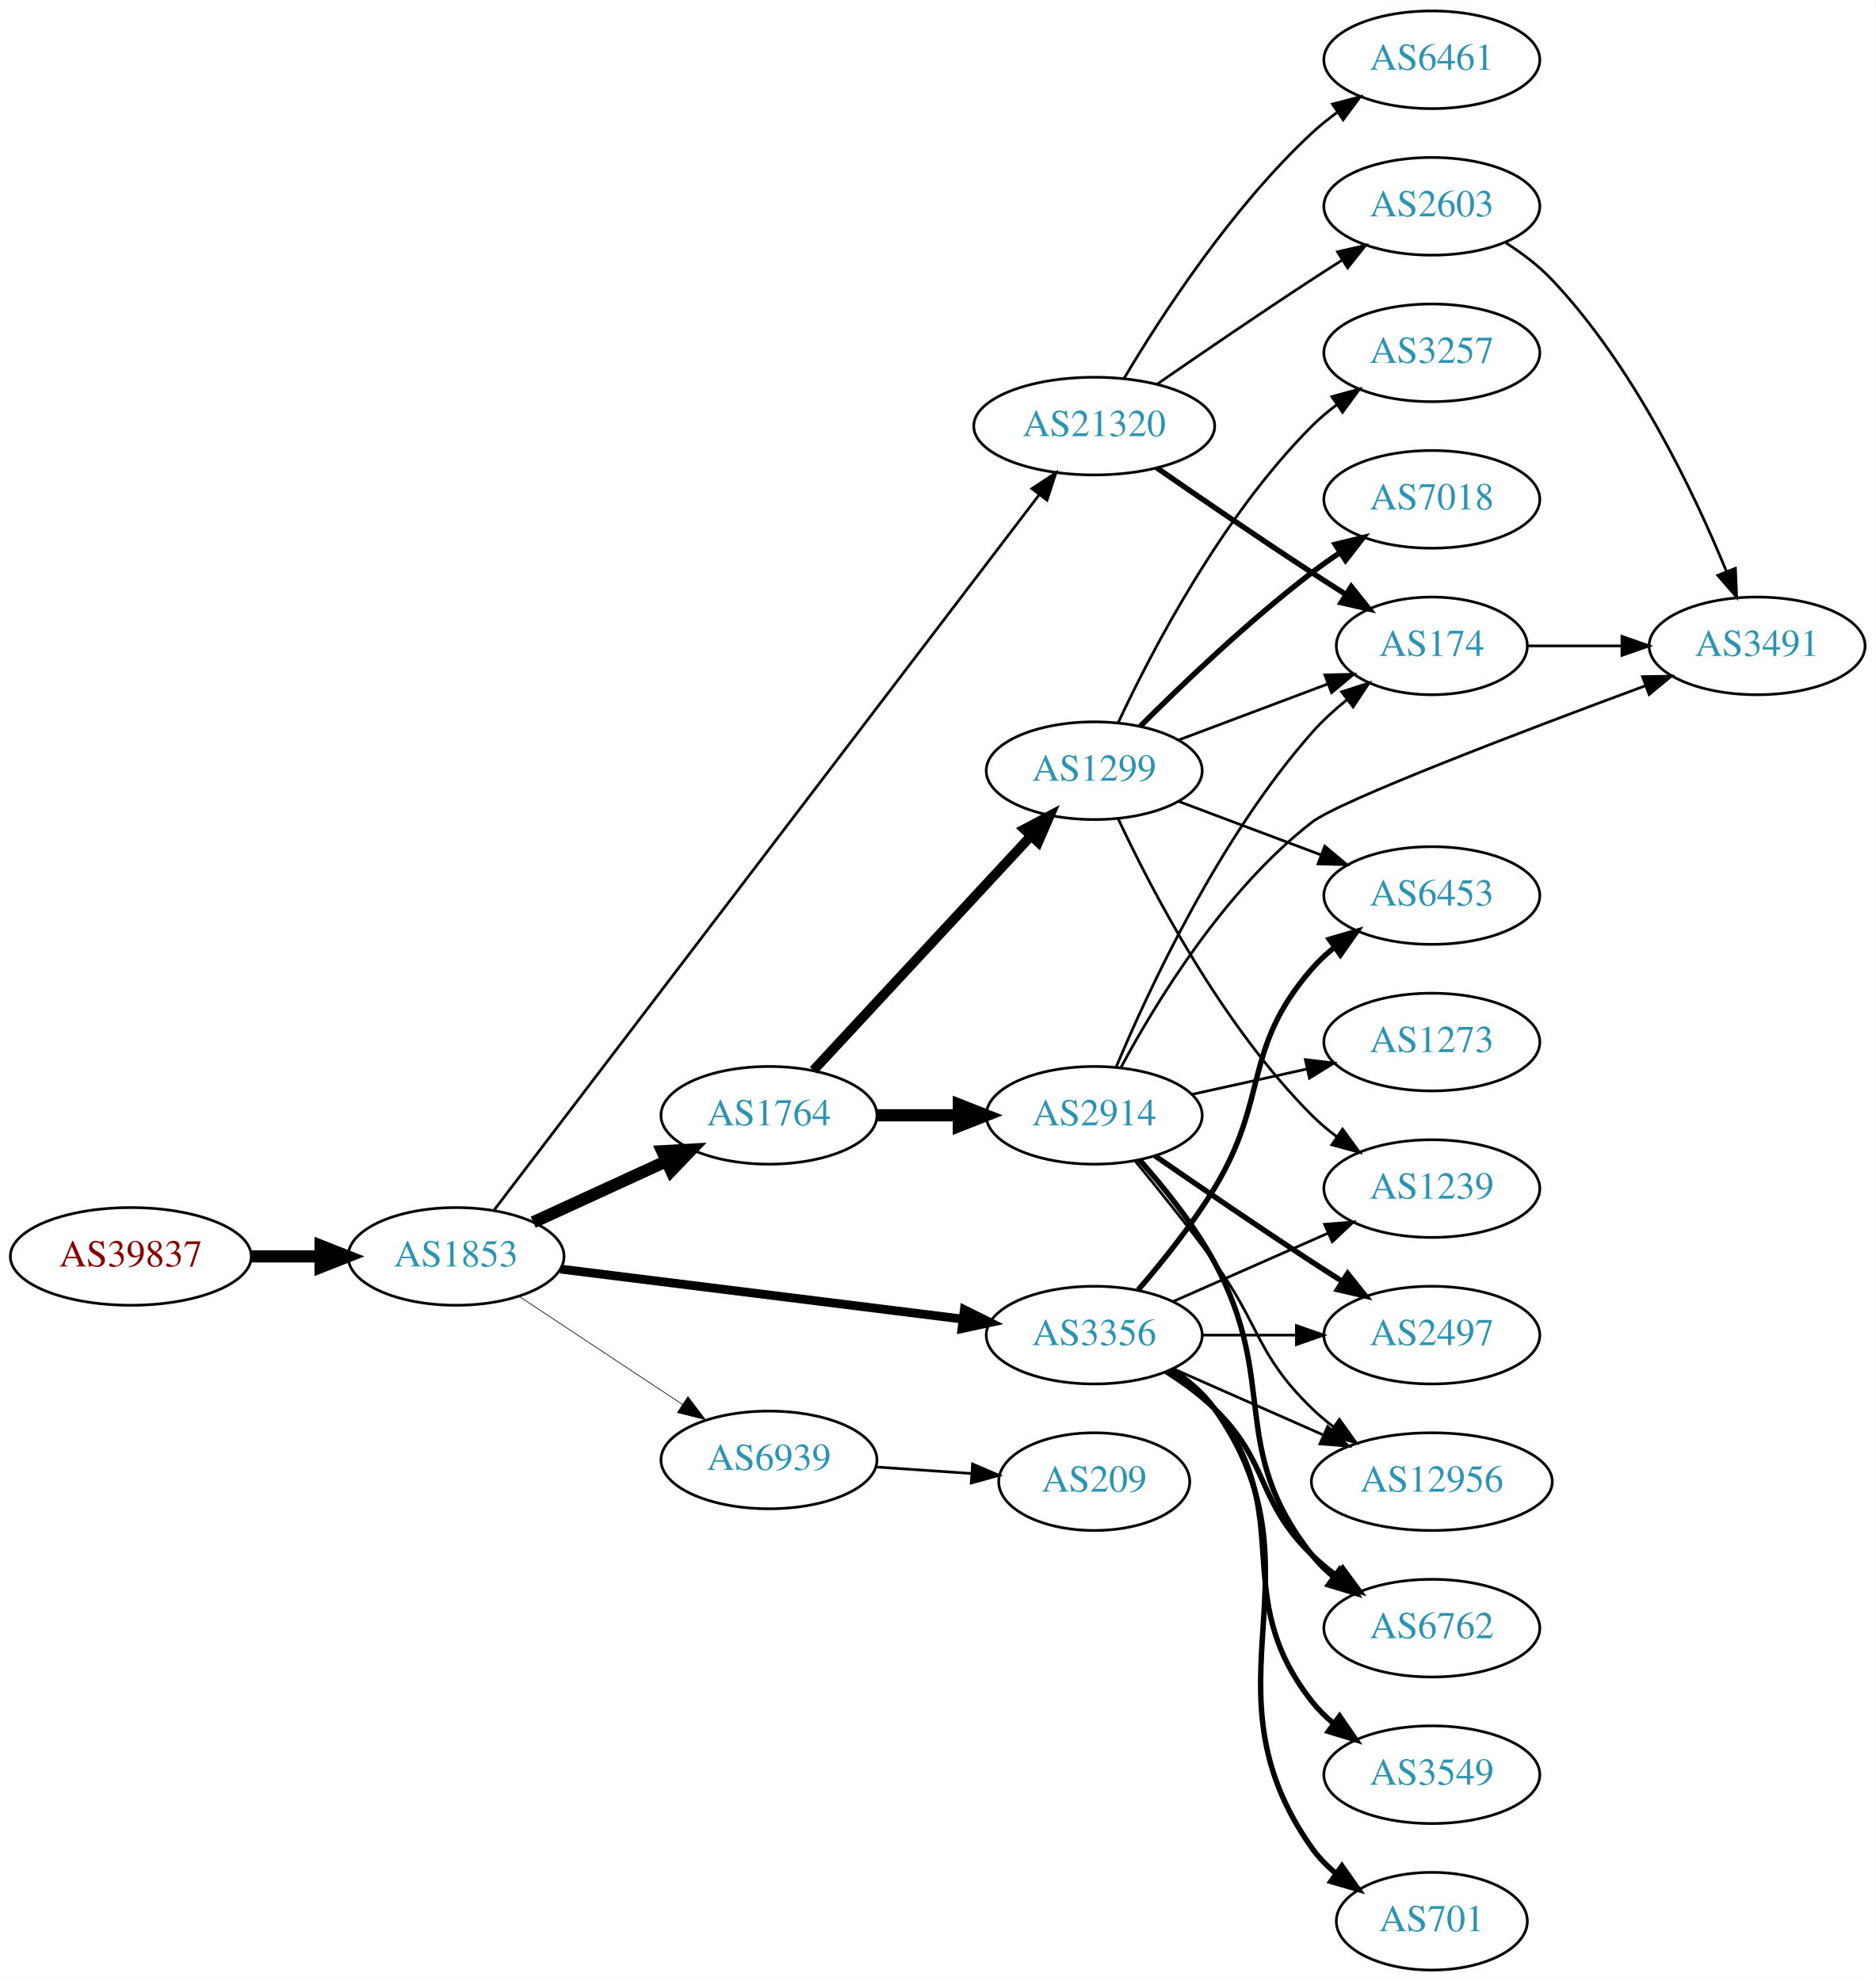
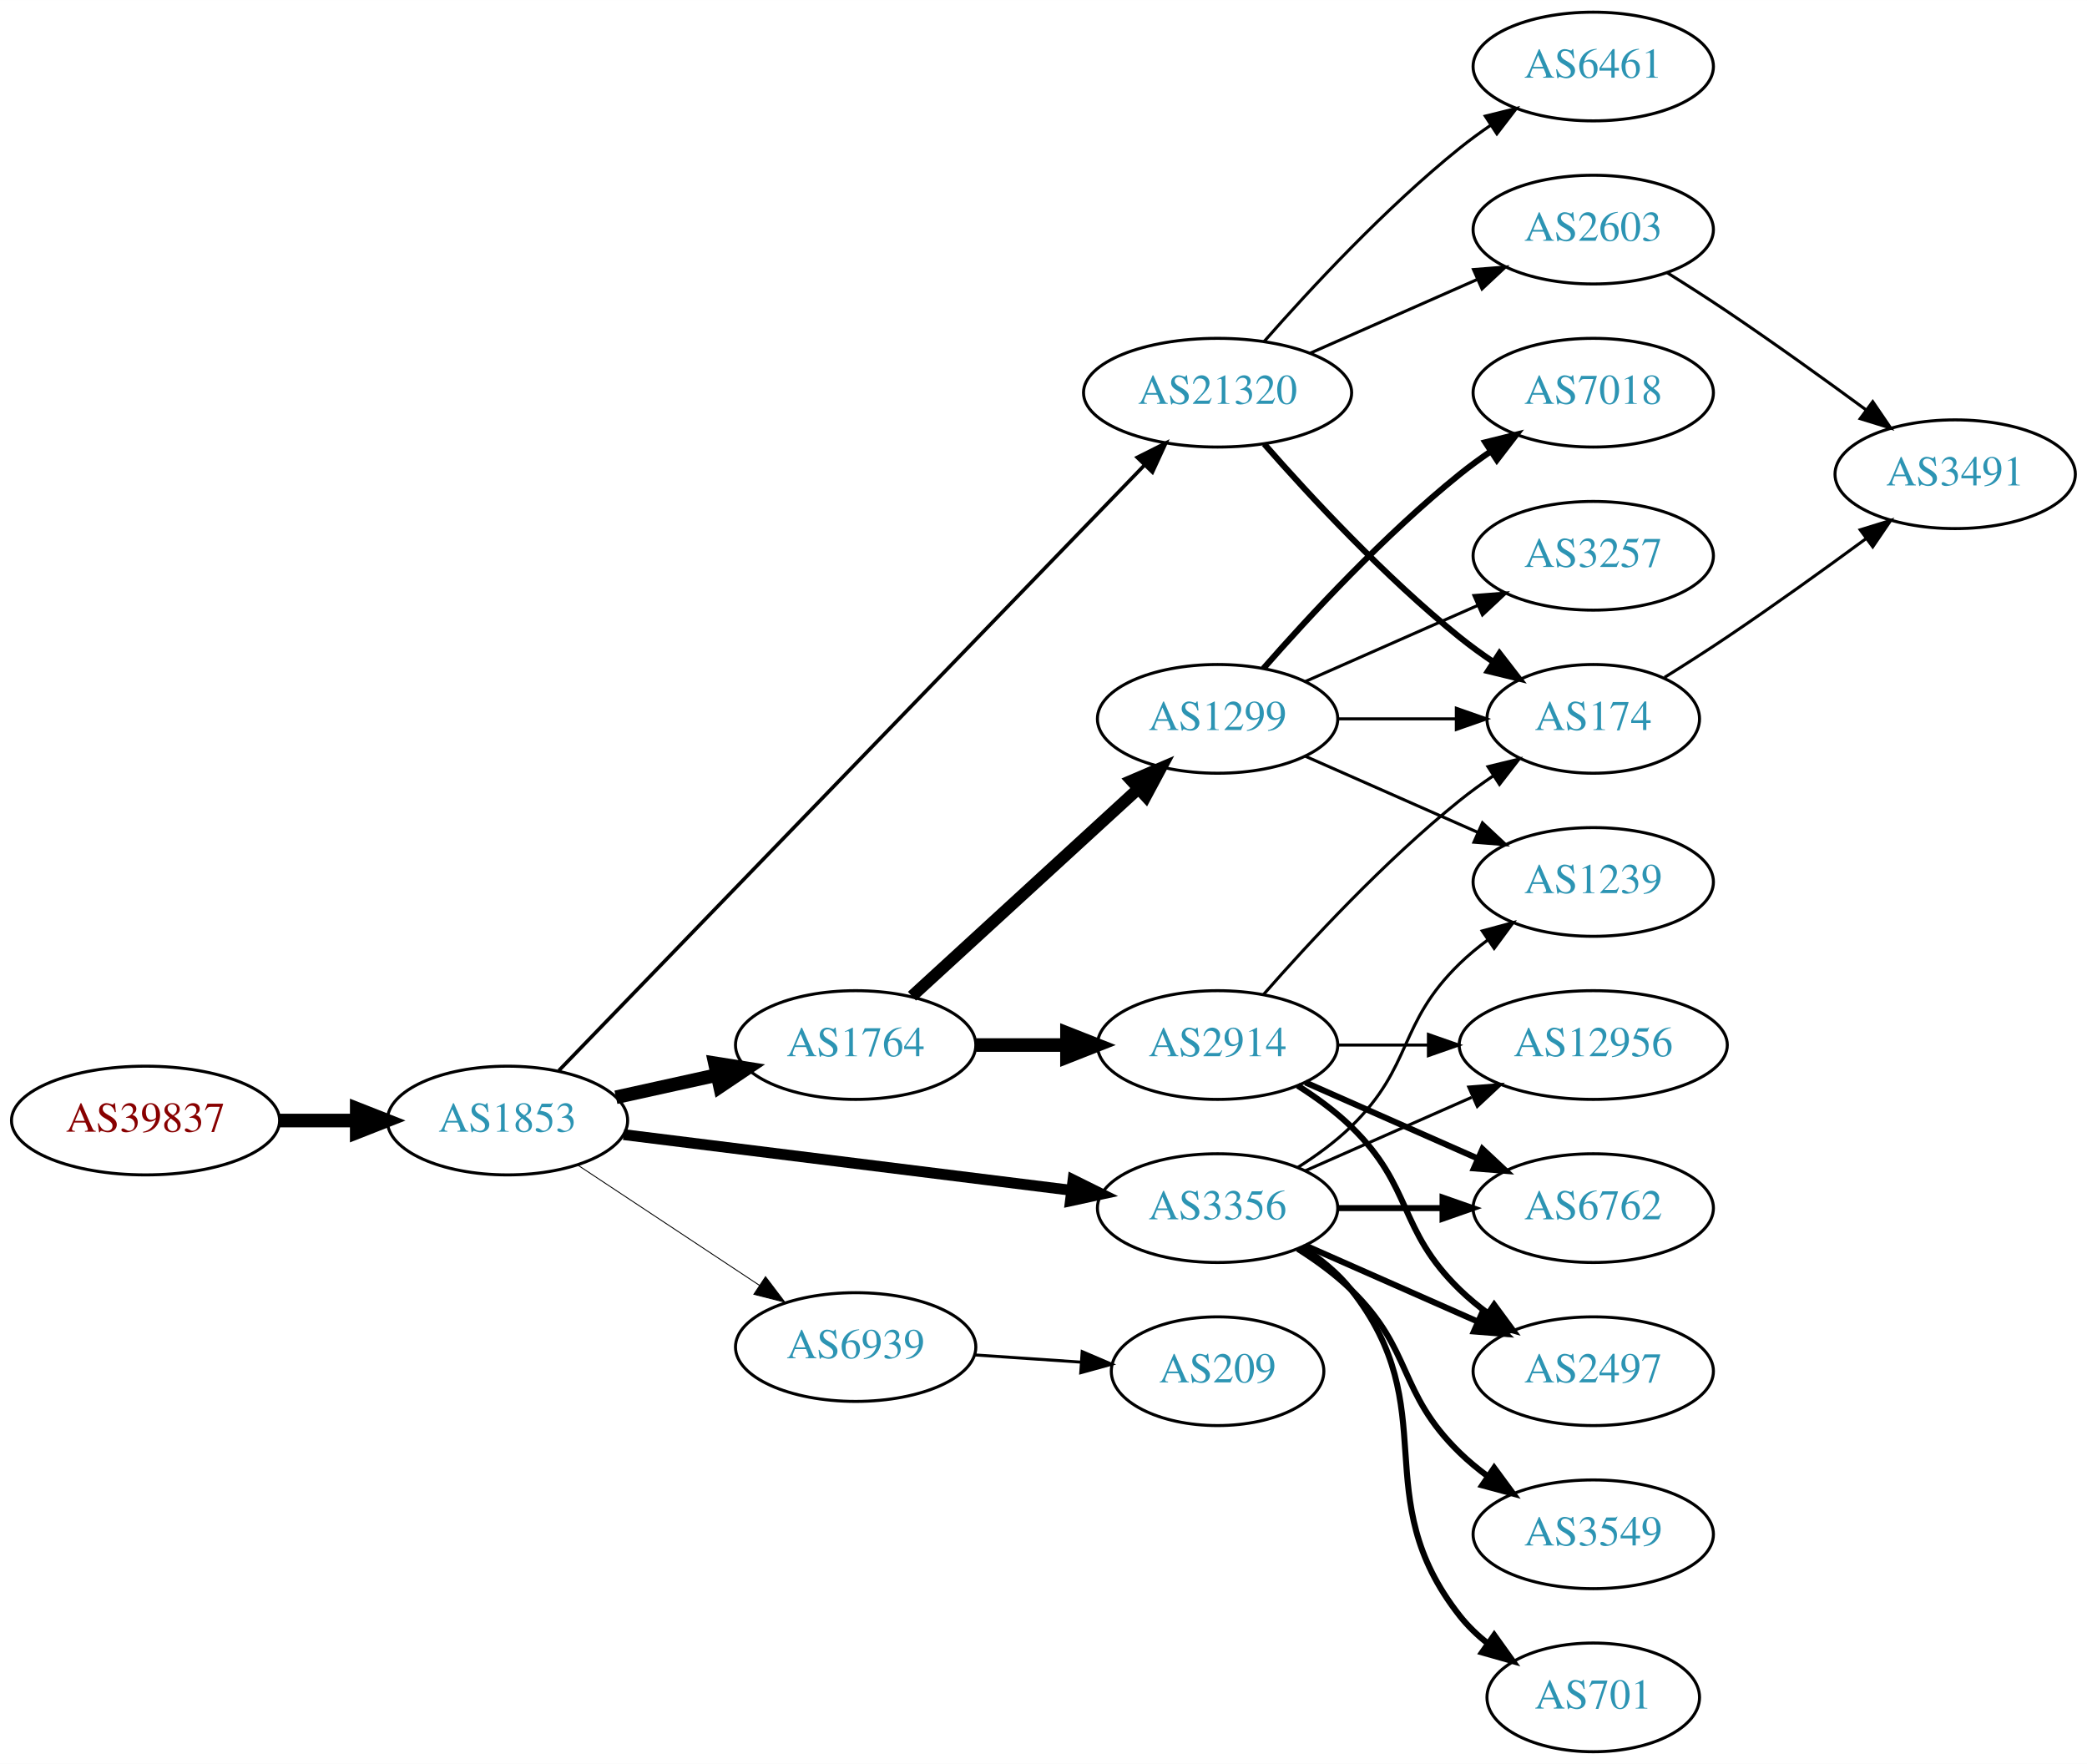
- <svg xmlns="http://www.w3.org/2000/svg" xmlns:xlink="http://www.w3.org/1999/xlink" width="691pt" height="730pt" viewBox="0.00 0.00 691.06 730.00">
-   <g id="graph0" class="graph" transform="scale(1 1) rotate(0) translate(4 726)">
-     <polygon fill="white" stroke="none" points="-4,4 -4,-726 687.055,-726 687.055,4 -4,4" />
+ <svg xmlns="http://www.w3.org/2000/svg" xmlns:xlink="http://www.w3.org/1999/xlink" width="691pt" height="584pt" viewBox="0.00 0.00 691.06 584.00">
+   <g id="graph0" class="graph" transform="scale(1 1) rotate(0) translate(4 580)">
+     <polygon fill="white" stroke="none" points="-4,4 -4,-580 687.055,-580 687.055,4 -4,4" />
    <g id="node1" class="node">
      <g id="a_node1">
        <a xlink:href="/asn/39837" xlink:title="AS39837 ~ MUR [AT]">
-           <ellipse fill="#ffffff" stroke="black" cx="44.196" cy="-263" rx="44.393" ry="18" />
-           <text text-anchor="middle" x="44.196" y="-259.3" font-family="Times,serif" font-size="14.00" fill="#880000">AS39837</text>
+           <ellipse fill="#ffffff" stroke="black" cx="44.196" cy="-209" rx="44.393" ry="18" />
+           <text text-anchor="middle" x="44.196" y="-205.3" font-family="Times,serif" font-size="14.00" fill="#880000">AS39837</text>
        </a>
      </g>
    </g>
    <g id="node2" class="node">
      <g id="a_node2">
        <a xlink:href="/asn/1853" xlink:title="AS1853 ~ ACOnet Backbone [AT]">
-           <ellipse fill="#ffffff" stroke="black" cx="164.039" cy="-263" rx="39.794" ry="18" />
-           <text text-anchor="middle" x="164.039" y="-259.3" font-family="Times,serif" font-size="14.00" fill="#2c94b3">AS1853</text>
+           <ellipse fill="#ffffff" stroke="black" cx="164.039" cy="-209" rx="39.794" ry="18" />
+           <text text-anchor="middle" x="164.039" y="-205.3" font-family="Times,serif" font-size="14.00" fill="#2c94b3">AS1853</text>
        </a>
      </g>
    </g>
    <g id="edge1" class="edge">
-       <path fill="none" stroke="black" stroke-width="4.5" d="M88.407,-263C96.72,-263 105.482,-263 113.965,-263" />
-       <polygon fill="black" stroke="black" stroke-width="4.5" points="114.123,-266.938 124.123,-263 114.123,-259.063 114.123,-266.938" />
+       <path fill="none" stroke="black" stroke-width="4.5" d="M88.407,-209C96.72,-209 105.482,-209 113.965,-209" />
+       <polygon fill="black" stroke="black" stroke-width="4.5" points="114.123,-212.938 124.123,-209 114.123,-205.063 114.123,-212.938" />
    </g>
    <g id="node3" class="node">
      <g id="a_node3">
        <a xlink:href="/asn/1764" xlink:title="AS1764 ~ NEXTLAYER-AS [AT]">
-           <ellipse fill="#ffffff" stroke="black" cx="279.332" cy="-315" rx="39.794" ry="18" />
-           <text text-anchor="middle" x="279.332" y="-311.3" font-family="Times,serif" font-size="14.00" fill="#2c94b3">AS1764</text>
+           <ellipse fill="#ffffff" stroke="black" cx="279.332" cy="-234" rx="39.794" ry="18" />
+           <text text-anchor="middle" x="279.332" y="-230.3" font-family="Times,serif" font-size="14.00" fill="#2c94b3">AS1764</text>
        </a>
      </g>
    </g>
    <g id="edge2" class="edge">
-       <path fill="none" stroke="black" stroke-width="4.5" d="M192.464,-275.588C207.244,-282.372 225.68,-290.834 241.676,-298.176" />
-       <polygon fill="black" stroke="black" stroke-width="4.5" points="240.035,-301.755 250.766,-302.348 243.321,-294.598 240.035,-301.755" />
+       <path fill="none" stroke="black" stroke-width="4.5" d="M199.955,-216.705C210.508,-219.033 222.246,-221.624 233.359,-224.076" />
+       <polygon fill="black" stroke="black" stroke-width="4.5" points="232.722,-227.968 243.336,-226.278 234.419,-220.278 232.722,-227.968" />
    </g>
    <g id="node4" class="node">
      <g id="a_node4">
        <a xlink:href="/asn/3356" xlink:title="AS3356 ~ Level 3 Parent, LLC [US]">
-           <ellipse fill="#ffffff" stroke="black" cx="399.174" cy="-234" rx="39.794" ry="18" />
-           <text text-anchor="middle" x="399.174" y="-230.3" font-family="Times,serif" font-size="14.00" fill="#2c94b3">AS3356</text>
+           <ellipse fill="#ffffff" stroke="black" cx="399.174" cy="-180" rx="39.794" ry="18" />
+           <text text-anchor="middle" x="399.174" y="-176.3" font-family="Times,serif" font-size="14.00" fill="#2c94b3">AS3356</text>
        </a>
      </g>
    </g>
    <g id="edge3" class="edge">
-       <path fill="none" stroke="black" stroke-width="3.25" d="M202.496,-258.341C242.773,-253.331 306.907,-245.353 350.694,-239.906" />
-       <polygon fill="black" stroke="black" stroke-width="3.25" points="351.318,-243.356 360.81,-238.648 350.454,-236.409 351.318,-243.356" />
+       <path fill="none" stroke="black" stroke-width="3.6" d="M202.496,-204.341C242.773,-199.331 306.907,-191.353 350.694,-185.906" />
+       <polygon fill="black" stroke="black" stroke-width="3.6" points="351.318,-189.356 360.81,-184.648 350.454,-182.409 351.318,-189.356" />
    </g>
    <g id="node5" class="node">
      <g id="a_node5">
        <a xlink:href="/asn/21320" xlink:title="AS21320 ~ GEANT Vereniging [EU]">
-           <ellipse fill="#ffffff" stroke="black" cx="399.174" cy="-569" rx="44.393" ry="18" />
-           <text text-anchor="middle" x="399.174" y="-565.3" font-family="Times,serif" font-size="14.00" fill="#2c94b3">AS21320</text>
+           <ellipse fill="#ffffff" stroke="black" cx="399.174" cy="-450" rx="44.393" ry="18" />
+           <text text-anchor="middle" x="399.174" y="-446.3" font-family="Times,serif" font-size="14.00" fill="#2c94b3">AS21320</text>
        </a>
      </g>
    </g>
    <g id="edge4" class="edge">
-       <path fill="none" stroke="black" d="M177.905,-279.888C216.664,-330.76 332.475,-482.768 378.754,-543.51" />
-       <polygon fill="black" stroke="black" points="376.216,-545.954 385.06,-551.787 381.784,-541.712 376.216,-545.954" />
+       <path fill="none" stroke="black" stroke-width="1.2" d="M181.063,-225.565C221.49,-267.356 327.761,-377.211 374.985,-426.028" />
+       <polygon fill="black" stroke="black" stroke-width="1.2" points="372.569,-428.565 382.038,-433.319 377.6,-423.698 372.569,-428.565" />
    </g>
    <g id="node6" class="node">
      <g id="a_node6">
        <a xlink:href="/asn/6939" xlink:title="AS6939 ~ Hurricane Electric LLC [US]">
-           <ellipse fill="#ffffff" stroke="black" cx="279.332" cy="-188" rx="39.794" ry="18" />
-           <text text-anchor="middle" x="279.332" y="-184.3" font-family="Times,serif" font-size="14.00" fill="#2c94b3">AS6939</text>
+           <ellipse fill="#ffffff" stroke="black" cx="279.332" cy="-134" rx="39.794" ry="18" />
+           <text text-anchor="middle" x="279.332" y="-130.3" font-family="Times,serif" font-size="14.00" fill="#2c94b3">AS6939</text>
        </a>
      </g>
    </g>
    <g id="edge5" class="edge">
-       <path fill="none" stroke="black" stroke-width="0.25" d="M187.152,-248.361C204.351,-236.975 228.419,-221.042 247.509,-208.405" />
-       <polygon fill="black" stroke="black" stroke-width="0.25" points="249.481,-211.297 255.887,-202.858 245.617,-205.46 249.481,-211.297" />
+       <path fill="none" stroke="black" stroke-width="0.3" d="M187.152,-194.361C204.351,-182.975 228.419,-167.042 247.509,-154.405" />
+       <polygon fill="black" stroke="black" stroke-width="0.3" points="249.481,-157.297 255.887,-148.858 245.617,-151.46 249.481,-157.297" />
    </g>
    <g id="node7" class="node">
      <g id="a_node7">
        <a xlink:href="/asn/1299" xlink:title="AS1299 ~ Telia Carrier [EU]">
-           <ellipse fill="#ffffff" stroke="black" cx="399.174" cy="-442" rx="39.794" ry="18" />
-           <text text-anchor="middle" x="399.174" y="-438.3" font-family="Times,serif" font-size="14.00" fill="#2c94b3">AS1299</text>
+           <ellipse fill="#ffffff" stroke="black" cx="399.174" cy="-342" rx="39.794" ry="18" />
+           <text text-anchor="middle" x="399.174" y="-338.3" font-family="Times,serif" font-size="14.00" fill="#2c94b3">AS1299</text>
        </a>
      </g>
    </g>
    <g id="edge6" class="edge">
-       <path fill="none" stroke="black" stroke-width="3.6" d="M295.737,-331.603C316.205,-353.661 352.499,-392.776 375.936,-418.033" />
-       <polygon fill="black" stroke="black" stroke-width="3.6" points="373.397,-420.443 382.765,-425.393 378.528,-415.682 373.397,-420.443" />
+       <path fill="none" stroke="black" stroke-width="3.938" d="M297.974,-250.169C317.846,-268.382 350.309,-298.133 372.878,-318.817" />
+       <polygon fill="black" stroke="black" stroke-width="3.938" points="370.674,-321.545 380.411,-325.721 375.404,-316.384 370.674,-321.545" />
    </g>
    <g id="node8" class="node">
      <g id="a_node8">
        <a xlink:href="/asn/2914" xlink:title="AS2914 ~ NTT America, Inc. [US]">
-           <ellipse fill="#ffffff" stroke="black" cx="399.174" cy="-315" rx="39.794" ry="18" />
-           <text text-anchor="middle" x="399.174" y="-311.3" font-family="Times,serif" font-size="14.00" fill="#2c94b3">AS2914</text>
+           <ellipse fill="#ffffff" stroke="black" cx="399.174" cy="-234" rx="39.794" ry="18" />
+           <text text-anchor="middle" x="399.174" y="-230.3" font-family="Times,serif" font-size="14.00" fill="#2c94b3">AS2914</text>
        </a>
      </g>
    </g>
    <g id="edge7" class="edge">
-       <path fill="none" stroke="black" stroke-width="4.5" d="M319.244,-315C328.798,-315 339.147,-315 349.11,-315" />
-       <polygon fill="black" stroke="black" stroke-width="4.5" points="349.302,-318.938 359.302,-315 349.302,-311.063 349.302,-318.938" />
-     </g>
-     <g id="node11" class="node">
-       <g id="a_node11">
+       <path fill="none" stroke="black" stroke-width="4.5" d="M319.244,-234C328.798,-234 339.147,-234 349.11,-234" />
+       <polygon fill="black" stroke="black" stroke-width="4.5" points="349.302,-237.938 359.302,-234 349.302,-230.063 349.302,-237.938" />
+     </g>
+     <g id="node10" class="node">
+       <g id="a_node10">
        <a xlink:href="/asn/1239" xlink:title="AS1239 ~ Sprint [US]">
          <ellipse fill="#ffffff" stroke="black" cx="523.566" cy="-288" rx="39.794" ry="18" />
          <text text-anchor="middle" x="523.566" y="-284.3" font-family="Times,serif" font-size="14.00" fill="#2c94b3">AS1239</text>
        </a>
      </g>
    </g>
-     <g id="edge19" class="edge">
-       <path fill="none" stroke="black" d="M428.253,-246.389C445.201,-253.866 466.999,-263.483 485.368,-271.588" />
-       <polygon fill="black" stroke="black" points="484.056,-274.834 494.618,-275.669 486.881,-268.43 484.056,-274.834" />
+     <g id="edge17" class="edge">
+       <path fill="none" stroke="black" d="M425.703,-193.462C431.866,-197.362 438.168,-201.948 443.37,-207 464.064,-227.094 458.677,-240.906 479.37,-261 482.215,-263.763 485.389,-266.386 488.689,-268.834" />
+       <polygon fill="black" stroke="black" points="486.806,-271.786 497.037,-274.538 490.755,-266.006 486.806,-271.786" />
    </g>
    <g id="node13" class="node">
      <g id="a_node13">
-         <a xlink:href="/asn/6453" xlink:title="AS6453 ~ TATA COMMUNICATIONS (AMERICA) INC [US]">
-           <ellipse fill="#ffffff" stroke="black" cx="523.566" cy="-396" rx="39.794" ry="18" />
-           <text text-anchor="middle" x="523.566" y="-392.3" font-family="Times,serif" font-size="14.00" fill="#2c94b3">AS6453</text>
-         </a>
-       </g>
-     </g>
-     <g id="edge16" class="edge">
-       <path fill="none" stroke="black" stroke-width="2" d="M415.372,-250.677C424.247,-260.949 435.26,-274.666 443.37,-288 463.843,-321.658 453.536,-339.258 479.37,-369 481.835,-371.838 484.672,-374.477 487.689,-376.906" />
-       <polygon fill="black" stroke="black" stroke-width="2" points="485.8,-379.858 495.968,-382.836 489.876,-374.167 485.8,-379.858" />
+         <a xlink:href="/asn/6762" xlink:title="AS6762 ~ TELECOM ITALIA SPARKLE S.p.A. [IT]">
+           <ellipse fill="#ffffff" stroke="black" cx="523.566" cy="-180" rx="39.794" ry="18" />
+           <text text-anchor="middle" x="523.566" y="-176.3" font-family="Times,serif" font-size="14.00" fill="#2c94b3">AS6762</text>
+         </a>
+       </g>
+     </g>
+     <g id="edge12" class="edge">
+       <path fill="none" stroke="black" stroke-width="2" d="M438.9,-180C449.838,-180 461.889,-180 473.355,-180" />
+       <polygon fill="black" stroke="black" stroke-width="2" points="473.673,-183.5 483.673,-180 473.672,-176.5 473.673,-183.5" />
    </g>
    <g id="node14" class="node">
      <g id="a_node14">
+         <a xlink:href="/asn/2497" xlink:title="AS2497 ~ Internet Initiative Japan Inc. [JP]">
+           <ellipse fill="#ffffff" stroke="black" cx="523.566" cy="-126" rx="39.794" ry="18" />
+           <text text-anchor="middle" x="523.566" y="-122.3" font-family="Times,serif" font-size="14.00" fill="#2c94b3">AS2497</text>
+         </a>
+       </g>
+     </g>
+     <g id="edge13" class="edge">
+       <path fill="none" stroke="black" stroke-width="2" d="M428.253,-167.611C445.201,-160.134 466.999,-150.517 485.368,-142.412" />
+       <polygon fill="black" stroke="black" stroke-width="2" points="486.881,-145.57 494.618,-138.331 484.056,-139.166 486.881,-145.57" />
+     </g>
+     <g id="node15" class="node">
+       <g id="a_node15">
        <a xlink:href="/asn/3549" xlink:title="AS3549 ~ Level 3 Parent, LLC [US]">
          <ellipse fill="#ffffff" stroke="black" cx="523.566" cy="-72" rx="39.794" ry="18" />
          <text text-anchor="middle" x="523.566" y="-68.3" font-family="Times,serif" font-size="14.00" fill="#2c94b3">AS3549</text>
        </a>
      </g>
    </g>
-     <g id="edge13" class="edge">
-       <path fill="none" stroke="black" stroke-width="2" d="M427.146,-221.145C433.134,-217.28 438.994,-212.559 443.37,-207 474.669,-167.246 448.072,-138.754 479.37,-99 481.695,-96.047 484.439,-93.33 487.398,-90.853" />
-       <polygon fill="black" stroke="black" stroke-width="2" points="489.591,-93.585 495.595,-84.855 485.457,-87.936 489.591,-93.585" />
-     </g>
-     <g id="node15" class="node">
-       <g id="a_node15">
+     <g id="edge14" class="edge">
+       <path fill="none" stroke="black" stroke-width="2" d="M425.703,-166.538C431.866,-162.638 438.168,-158.052 443.37,-153 464.064,-132.906 458.677,-119.094 479.37,-99 482.215,-96.237 485.389,-93.614 488.689,-91.166" />
+       <polygon fill="black" stroke="black" stroke-width="2" points="490.755,-93.993 497.037,-85.462 486.806,-88.214 490.755,-93.993" />
+     </g>
+     <g id="node16" class="node">
+       <g id="a_node16">
+         <a xlink:href="/asn/12956" xlink:title="AS12956 ~ TELXIUS [ES]">
+           <ellipse fill="#ffffff" stroke="black" cx="523.566" cy="-234" rx="44.393" ry="18" />
+           <text text-anchor="middle" x="523.566" y="-230.3" font-family="Times,serif" font-size="14.00" fill="#2c94b3">AS12956</text>
+         </a>
+       </g>
+     </g>
+     <g id="edge15" class="edge">
+       <path fill="none" stroke="black" d="M428.253,-192.389C444.569,-199.587 465.38,-208.769 483.3,-216.675" />
+       <polygon fill="black" stroke="black" points="482.349,-220.081 492.911,-220.916 485.174,-213.677 482.349,-220.081" />
+     </g>
+     <g id="node17" class="node">
+       <g id="a_node17">
        <a xlink:href="/asn/701" xlink:title="AS701 ~ UUNET [US]">
          <ellipse fill="#ffffff" stroke="black" cx="523.566" cy="-18" rx="35.194" ry="18" />
          <text text-anchor="middle" x="523.566" y="-14.3" font-family="Times,serif" font-size="14.00" fill="#2c94b3">AS701</text>
        </a>
      </g>
    </g>
-     <g id="edge14" class="edge">
-       <path fill="none" stroke="black" stroke-width="2" d="M428.008,-221.162C433.822,-217.339 439.388,-212.633 443.37,-207 485.949,-146.775 436.791,-105.225 479.37,-45 481.84,-41.507 484.919,-38.37 488.288,-35.579" />
-       <polygon fill="black" stroke="black" stroke-width="2" points="490.427,-38.352 496.528,-29.69 486.357,-32.657 490.427,-38.352" />
-     </g>
-     <g id="node16" class="node">
-       <g id="a_node16">
-         <a xlink:href="/asn/2497" xlink:title="AS2497 ~ Internet Initiative Japan Inc. [JP]">
-           <ellipse fill="#ffffff" stroke="black" cx="523.566" cy="-234" rx="39.794" ry="18" />
-           <text text-anchor="middle" x="523.566" y="-230.3" font-family="Times,serif" font-size="14.00" fill="#2c94b3">AS2497</text>
-         </a>
-       </g>
-     </g>
-     <g id="edge15" class="edge">
-       <path fill="none" stroke="black" d="M438.9,-234C449.838,-234 461.889,-234 473.355,-234" />
-       <polygon fill="black" stroke="black" points="473.673,-237.5 483.673,-234 473.672,-230.5 473.673,-237.5" />
-     </g>
-     <g id="node17" class="node">
-       <g id="a_node17">
-         <a xlink:href="/asn/12956" xlink:title="AS12956 ~ TELXIUS [ES]">
-           <ellipse fill="#ffffff" stroke="black" cx="523.566" cy="-180" rx="44.393" ry="18" />
-           <text text-anchor="middle" x="523.566" y="-176.3" font-family="Times,serif" font-size="14.00" fill="#2c94b3">AS12956</text>
-         </a>
-       </g>
-     </g>
-     <g id="edge17" class="edge">
-       <path fill="none" stroke="black" d="M428.253,-221.611C444.569,-214.413 465.38,-205.231 483.3,-197.325" />
-       <polygon fill="black" stroke="black" points="485.174,-200.323 492.911,-193.084 482.349,-193.919 485.174,-200.323" />
-     </g>
-     <g id="node18" class="node">
-       <g id="a_node18">
-         <a xlink:href="/asn/6762" xlink:title="AS6762 ~ TELECOM ITALIA SPARKLE S.p.A. [IT]">
-           <ellipse fill="#ffffff" stroke="black" cx="523.566" cy="-126" rx="39.794" ry="18" />
-           <text text-anchor="middle" x="523.566" y="-122.3" font-family="Times,serif" font-size="14.00" fill="#2c94b3">AS6762</text>
-         </a>
-       </g>
-     </g>
-     <g id="edge18" class="edge">
-       <path fill="none" stroke="black" stroke-width="2" d="M425.703,-220.538C431.866,-216.638 438.168,-212.052 443.37,-207 464.064,-186.906 458.677,-173.094 479.37,-153 482.215,-150.237 485.389,-147.614 488.689,-145.166" />
-       <polygon fill="black" stroke="black" stroke-width="2" points="490.755,-147.994 497.037,-139.462 486.806,-142.214 490.755,-147.994" />
+     <g id="edge16" class="edge">
+       <path fill="none" stroke="black" stroke-width="2" d="M427.146,-167.145C433.134,-163.28 438.994,-158.559 443.37,-153 474.669,-113.246 448.072,-84.754 479.37,-45 482.017,-41.639 485.205,-38.584 488.637,-35.839" />
+       <polygon fill="black" stroke="black" stroke-width="2" points="490.775,-38.614 496.944,-30 486.75,-32.887 490.775,-38.614" />
    </g>
    <g id="node9" class="node">
      <g id="a_node9">
        <a xlink:href="/asn/174" xlink:title="AS174 ~ Cogent Communications [US]">
-           <ellipse fill="#ffffff" stroke="black" cx="523.566" cy="-488" rx="35.194" ry="18" />
-           <text text-anchor="middle" x="523.566" y="-484.3" font-family="Times,serif" font-size="14.00" fill="#2c94b3">AS174</text>
+           <ellipse fill="#ffffff" stroke="black" cx="523.566" cy="-342" rx="35.194" ry="18" />
+           <text text-anchor="middle" x="523.566" y="-338.3" font-family="Times,serif" font-size="14.00" fill="#2c94b3">AS174</text>
+         </a>
+       </g>
+     </g>
+     <g id="edge24" class="edge">
+       <path fill="none" stroke="black" stroke-width="2" d="M414.607,-433.017C429.738,-415.771 454.702,-388.852 479.37,-369 482.875,-366.179 486.693,-363.413 490.561,-360.792" />
+       <polygon fill="black" stroke="black" stroke-width="2" points="492.519,-363.694 499.007,-355.318 488.712,-357.82 492.519,-363.694" />
+     </g>
+     <g id="node18" class="node">
+       <g id="a_node18">
+         <a xlink:href="/asn/2603" xlink:title="AS2603 ~ NORDUnet [NO]">
+           <ellipse fill="#ffffff" stroke="black" cx="523.566" cy="-504" rx="39.794" ry="18" />
+           <text text-anchor="middle" x="523.566" y="-500.3" font-family="Times,serif" font-size="14.00" fill="#2c94b3">AS2603</text>
        </a>
      </g>
    </g>
    <g id="edge22" class="edge">
-       <path fill="none" stroke="black" stroke-width="2" d="M422.205,-553.633C438.007,-542.695 459.864,-527.739 479.37,-515 483.415,-512.358 487.7,-509.615 491.939,-506.933" />
-       <polygon fill="black" stroke="black" stroke-width="2" points="493.877,-509.85 500.484,-501.568 490.154,-503.921 493.877,-509.85" />
+       <path fill="none" stroke="black" d="M429.802,-463.072C446.396,-470.393 467.256,-479.597 484.989,-487.421" />
+       <polygon fill="black" stroke="black" points="483.911,-490.77 494.473,-491.605 486.736,-484.366 483.911,-490.77" />
    </g>
    <g id="node19" class="node">
      <g id="a_node19">
        <a xlink:href="/asn/6461" xlink:title="AS6461 ~ Zayo Bandwidth [US]">
-           <ellipse fill="#ffffff" stroke="black" cx="523.566" cy="-704" rx="39.794" ry="18" />
-           <text text-anchor="middle" x="523.566" y="-700.3" font-family="Times,serif" font-size="14.00" fill="#2c94b3">AS6461</text>
-         </a>
-       </g>
+           <ellipse fill="#ffffff" stroke="black" cx="523.566" cy="-558" rx="39.794" ry="18" />
+           <text text-anchor="middle" x="523.566" y="-554.3" font-family="Times,serif" font-size="14.00" fill="#2c94b3">AS6461</text>
+         </a>
+       </g>
+     </g>
+     <g id="edge23" class="edge">
+       <path fill="none" stroke="black" d="M414.607,-466.983C429.738,-484.229 454.702,-511.148 479.37,-531 482.626,-533.62 486.151,-536.192 489.735,-538.646" />
+       <polygon fill="black" stroke="black" points="487.823,-541.577 498.108,-544.121 491.654,-535.719 487.823,-541.577" />
+     </g>
+     <g id="node21" class="node">
+       <g id="a_node21">
+         <a xlink:href="/asn/209" xlink:title="AS209 ~ CenturyLink Communications, LLC [US]">
+           <ellipse fill="#ffffff" stroke="black" cx="399.174" cy="-126" rx="35.194" ry="18" />
+           <text text-anchor="middle" x="399.174" y="-122.3" font-family="Times,serif" font-size="14.00" fill="#2c94b3">AS209</text>
+         </a>
+       </g>
+     </g>
+     <g id="edge26" class="edge">
+       <path fill="none" stroke="black" d="M318.592,-131.403C329.923,-130.633 342.422,-129.785 354.09,-128.993" />
+       <polygon fill="black" stroke="black" points="354.341,-132.484 364.081,-128.315 353.866,-125.5 354.341,-132.484" />
+     </g>
+     <g id="edge8" class="edge">
+       <path fill="none" stroke="black" d="M438.9,-342C451.389,-342 465.328,-342 478.191,-342" />
+       <polygon fill="black" stroke="black" points="478.229,-345.5 488.229,-342 478.229,-338.5 478.229,-345.5" />
+     </g>
+     <g id="edge9" class="edge">
+       <path fill="none" stroke="black" d="M428.253,-329.611C445.201,-322.134 466.999,-312.517 485.368,-304.412" />
+       <polygon fill="black" stroke="black" points="486.881,-307.57 494.618,-300.331 484.056,-301.166 486.881,-307.57" />
+     </g>
+     <g id="node11" class="node">
+       <g id="a_node11">
+         <a xlink:href="/asn/7018" xlink:title="AS7018 ~ AT&amp;T Services, Inc. [US]">
+           <ellipse fill="#ffffff" stroke="black" cx="523.566" cy="-450" rx="39.794" ry="18" />
+           <text text-anchor="middle" x="523.566" y="-446.3" font-family="Times,serif" font-size="14.00" fill="#2c94b3">AS7018</text>
+         </a>
+       </g>
+     </g>
+     <g id="edge10" class="edge">
+       <path fill="none" stroke="black" stroke-width="2" d="M414.326,-358.663C429.428,-375.894 454.549,-403.024 479.37,-423 482.626,-425.62 486.151,-428.192 489.735,-430.646" />
+       <polygon fill="black" stroke="black" stroke-width="2" points="487.823,-433.577 498.108,-436.121 491.654,-427.719 487.823,-433.577" />
+     </g>
+     <g id="node12" class="node">
+       <g id="a_node12">
+         <a xlink:href="/asn/3257" xlink:title="AS3257 ~ GTT [DE]">
+           <ellipse fill="#ffffff" stroke="black" cx="523.566" cy="-396" rx="39.794" ry="18" />
+           <text text-anchor="middle" x="523.566" y="-392.3" font-family="Times,serif" font-size="14.00" fill="#2c94b3">AS3257</text>
+         </a>
+       </g>
+     </g>
+     <g id="edge11" class="edge">
+       <path fill="none" stroke="black" d="M428.253,-354.389C445.201,-361.866 466.999,-371.483 485.368,-379.588" />
+       <polygon fill="black" stroke="black" points="484.056,-382.834 494.618,-383.669 486.881,-376.43 484.056,-382.834" />
+     </g>
+     <g id="edge18" class="edge">
+       <path fill="none" stroke="black" d="M414.326,-250.663C429.428,-267.894 454.549,-295.024 479.37,-315 482.875,-317.821 486.693,-320.587 490.561,-323.208" />
+       <polygon fill="black" stroke="black" points="488.712,-326.18 499.007,-328.682 492.519,-320.306 488.712,-326.18" />
+     </g>
+     <g id="edge19" class="edge">
+       <path fill="none" stroke="black" stroke-width="2" d="M428.253,-221.611C445.201,-214.134 466.999,-204.517 485.368,-196.412" />
+       <polygon fill="black" stroke="black" stroke-width="2" points="486.881,-199.57 494.618,-192.331 484.056,-193.166 486.881,-199.57" />
    </g>
    <g id="edge20" class="edge">
-       <path fill="none" stroke="black" d="M410.22,-586.671C423.791,-609.472 449.723,-649.472 479.37,-677 482.276,-679.699 485.49,-682.28 488.814,-684.703" />
-       <polygon fill="black" stroke="black" points="486.949,-687.667 497.192,-690.375 490.873,-681.87 486.949,-687.667" />
+       <path fill="none" stroke="black" stroke-width="2" d="M425.703,-220.538C431.866,-216.638 438.168,-212.052 443.37,-207 464.064,-186.906 458.677,-173.094 479.37,-153 482.215,-150.237 485.389,-147.614 488.689,-145.166" />
+       <polygon fill="black" stroke="black" stroke-width="2" points="490.755,-147.994 497.037,-139.462 486.806,-142.214 490.755,-147.994" />
+     </g>
+     <g id="edge21" class="edge">
+       <path fill="none" stroke="black" d="M438.9,-234C448.36,-234 458.652,-234 468.678,-234" />
+       <polygon fill="black" stroke="black" points="468.985,-237.5 478.985,-234 468.985,-230.5 468.985,-237.5" />
    </g>
    <g id="node20" class="node">
      <g id="a_node20">
-         <a xlink:href="/asn/2603" xlink:title="AS2603 ~ NORDUnet [NO]">
-           <ellipse fill="#ffffff" stroke="black" cx="523.566" cy="-650" rx="39.794" ry="18" />
-           <text text-anchor="middle" x="523.566" y="-646.3" font-family="Times,serif" font-size="14.00" fill="#2c94b3">AS2603</text>
-         </a>
-       </g>
-     </g>
-     <g id="edge21" class="edge">
-       <path fill="none" stroke="black" d="M422.205,-584.367C438.007,-595.305 459.864,-610.261 479.37,-623 482.952,-625.339 486.723,-627.759 490.483,-630.144" />
-       <polygon fill="black" stroke="black" points="488.816,-633.231 499.144,-635.596 492.545,-627.307 488.816,-633.231" />
-     </g>
-     <g id="node23" class="node">
-       <g id="a_node23">
-         <a xlink:href="/asn/209" xlink:title="AS209 ~ CenturyLink Communications, LLC [US]">
-           <ellipse fill="#ffffff" stroke="black" cx="399.174" cy="-180" rx="35.194" ry="18" />
-           <text text-anchor="middle" x="399.174" y="-176.3" font-family="Times,serif" font-size="14.00" fill="#2c94b3">AS209</text>
-         </a>
-       </g>
-     </g>
-     <g id="edge30" class="edge">
-       <path fill="none" stroke="black" d="M318.592,-185.403C329.923,-184.633 342.422,-183.785 354.09,-182.993" />
-       <polygon fill="black" stroke="black" points="354.341,-186.484 364.081,-182.315 353.866,-179.5 354.341,-186.484" />
-     </g>
-     <g id="edge8" class="edge">
-       <path fill="none" stroke="black" d="M430.428,-453.371C447.033,-459.611 467.761,-467.402 485.35,-474.013" />
-       <polygon fill="black" stroke="black" points="484.161,-477.305 494.753,-477.547 486.624,-470.752 484.161,-477.305" />
-     </g>
-     <g id="node10" class="node">
-       <g id="a_node10">
-         <a xlink:href="/asn/3257" xlink:title="AS3257 ~ GTT [DE]">
-           <ellipse fill="#ffffff" stroke="black" cx="523.566" cy="-596" rx="39.794" ry="18" />
-           <text text-anchor="middle" x="523.566" y="-592.3" font-family="Times,serif" font-size="14.00" fill="#2c94b3">AS3257</text>
-         </a>
-       </g>
-     </g>
-     <g id="edge9" class="edge">
-       <path fill="none" stroke="black" d="M408.025,-459.747C420.305,-486.017 446.131,-535.726 479.37,-569 482.173,-571.806 485.319,-574.457 488.603,-576.922" />
-       <polygon fill="black" stroke="black" points="486.707,-579.865 496.93,-582.647 490.672,-574.097 486.707,-579.865" />
-     </g>
-     <g id="edge10" class="edge">
-       <path fill="none" stroke="black" d="M408.025,-424.253C420.305,-397.983 446.131,-348.274 479.37,-315 482.173,-312.194 485.319,-309.543 488.603,-307.078" />
-       <polygon fill="black" stroke="black" points="490.672,-309.903 496.93,-301.353 486.707,-304.135 490.672,-309.903" />
-     </g>
-     <g id="node12" class="node">
-       <g id="a_node12">
-         <a xlink:href="/asn/7018" xlink:title="AS7018 ~ AT&amp;T Services, Inc. [US]">
-           <ellipse fill="#ffffff" stroke="black" cx="523.566" cy="-542" rx="39.794" ry="18" />
-           <text text-anchor="middle" x="523.566" y="-538.3" font-family="Times,serif" font-size="14.00" fill="#2c94b3">AS7018</text>
-         </a>
-       </g>
-     </g>
-     <g id="edge11" class="edge">
-       <path fill="none" stroke="black" stroke-width="2" d="M416.073,-458.319C431.53,-473.772 456.029,-497.194 479.37,-515 482.693,-517.534 486.26,-520.053 489.869,-522.475" />
-       <polygon fill="black" stroke="black" stroke-width="2" points="487.973,-525.417 498.269,-527.915 491.778,-519.542 487.973,-525.417" />
-     </g>
-     <g id="edge12" class="edge">
-       <path fill="none" stroke="black" d="M430.428,-430.629C446.169,-424.713 465.616,-417.404 482.581,-411.028" />
-       <polygon fill="black" stroke="black" points="484.107,-414.194 492.236,-407.399 481.644,-407.641 484.107,-414.194" />
-     </g>
-     <g id="edge26" class="edge">
-       <path fill="none" stroke="black" d="M407.338,-332.99C419.242,-361.36 445.21,-417.246 479.37,-456 483.15,-460.288 487.594,-464.356 492.168,-468.064" />
-       <polygon fill="black" stroke="black" points="490.341,-471.071 500.426,-474.319 494.567,-465.491 490.341,-471.071" />
-     </g>
-     <g id="edge24" class="edge">
-       <path fill="none" stroke="black" stroke-width="2" d="M421.531,-300.099C437.382,-289.123 459.585,-273.921 479.37,-261 482.952,-258.661 486.723,-256.241 490.483,-253.856" />
-       <polygon fill="black" stroke="black" stroke-width="2" points="492.545,-256.693 499.144,-248.404 488.816,-250.769 492.545,-256.693" />
-     </g>
-     <g id="edge28" class="edge">
-       <path fill="none" stroke="black" d="M414.177,-298.269C422.824,-287.75 434.017,-273.792 443.37,-261 460.395,-237.716 458.677,-227.094 479.37,-207 481.857,-204.586 484.594,-202.278 487.447,-200.1" />
-       <polygon fill="black" stroke="black" points="489.502,-202.934 495.683,-194.329 485.485,-197.202 489.502,-202.934" />
+         <a xlink:href="/asn/3491" xlink:title="AS3491 ~ PCCW Global, Inc. [US]">
+           <ellipse fill="#ffffff" stroke="black" cx="643.409" cy="-423" rx="39.794" ry="18" />
+           <text text-anchor="middle" x="643.409" y="-419.3" font-family="Times,serif" font-size="14.00" fill="#2c94b3">AS3491</text>
+         </a>
+       </g>
+     </g>
+     <g id="edge27" class="edge">
+       <path fill="none" stroke="black" d="M547.171,-355.729C553.86,-359.899 561.159,-364.555 567.762,-369 583.256,-379.429 600.145,-391.579 613.934,-401.709" />
+       <polygon fill="black" stroke="black" points="611.955,-404.599 622.079,-407.723 616.113,-398.967 611.955,-404.599" />
    </g>
    <g id="edge25" class="edge">
-       <path fill="none" stroke="black" stroke-width="2" d="M415.846,-298.596C424.89,-288.421 435.912,-274.71 443.37,-261 467.549,-216.554 448.072,-192.754 479.37,-153 481.695,-150.047 484.439,-147.33 487.398,-144.853" />
-       <polygon fill="black" stroke="black" stroke-width="2" points="489.591,-147.585 495.595,-138.855 485.457,-141.936 489.591,-147.585" />
-     </g>
-     <g id="node21" class="node">
-       <g id="a_node21">
-         <a xlink:href="/asn/3491" xlink:title="AS3491 ~ PCCW Global, Inc. [US]">
-           <ellipse fill="#ffffff" stroke="black" cx="643.409" cy="-488" rx="39.794" ry="18" />
-           <text text-anchor="middle" x="643.409" y="-484.3" font-family="Times,serif" font-size="14.00" fill="#2c94b3">AS3491</text>
-         </a>
-       </g>
-     </g>
-     <g id="edge27" class="edge">
-       <path fill="none" stroke="black" d="M409.062,-332.71C421.713,-356.298 447.01,-397.952 479.37,-423 489.557,-430.885 557.418,-456.712 602.319,-473.339" />
-       <polygon fill="black" stroke="black" points="601.207,-476.659 611.8,-476.84 603.631,-470.093 601.207,-476.659" />
-     </g>
-     <g id="node22" class="node">
-       <g id="a_node22">
-         <a xlink:href="/asn/1273" xlink:title="AS1273 ~ Vodafone Group PLC [EU]">
-           <ellipse fill="#ffffff" stroke="black" cx="523.566" cy="-342" rx="39.794" ry="18" />
-           <text text-anchor="middle" x="523.566" y="-338.3" font-family="Times,serif" font-size="14.00" fill="#2c94b3">AS1273</text>
-         </a>
-       </g>
-     </g>
-     <g id="edge29" class="edge">
-       <path fill="none" stroke="black" d="M435.247,-322.737C448.434,-325.646 463.614,-328.995 477.58,-332.076" />
-       <polygon fill="black" stroke="black" points="476.969,-335.525 487.489,-334.262 478.477,-328.69 476.969,-335.525" />
-     </g>
-     <g id="edge31" class="edge">
-       <path fill="none" stroke="black" d="M558.968,-488C569.792,-488 581.96,-488 593.587,-488" />
-       <polygon fill="black" stroke="black" points="593.618,-491.5 603.617,-488 593.617,-484.5 593.618,-491.5" />
-     </g>
-     <g id="edge23" class="edge">
-       <path fill="none" stroke="black" d="M550.842,-636.543C556.852,-632.697 562.895,-628.135 567.762,-623 597.922,-591.181 620.033,-544.854 632.057,-515.584" />
-       <polygon fill="black" stroke="black" points="635.428,-516.579 635.886,-505.994 628.927,-513.984 635.428,-516.579" />
+       <path fill="none" stroke="black" d="M548.066,-489.712C554.508,-485.688 561.453,-481.247 567.762,-477 583.256,-466.571 600.145,-454.421 613.934,-444.291" />
+       <polygon fill="black" stroke="black" points="616.113,-447.033 622.079,-438.277 611.955,-441.401 616.113,-447.033" />
    </g>
  </g>
</svg>
